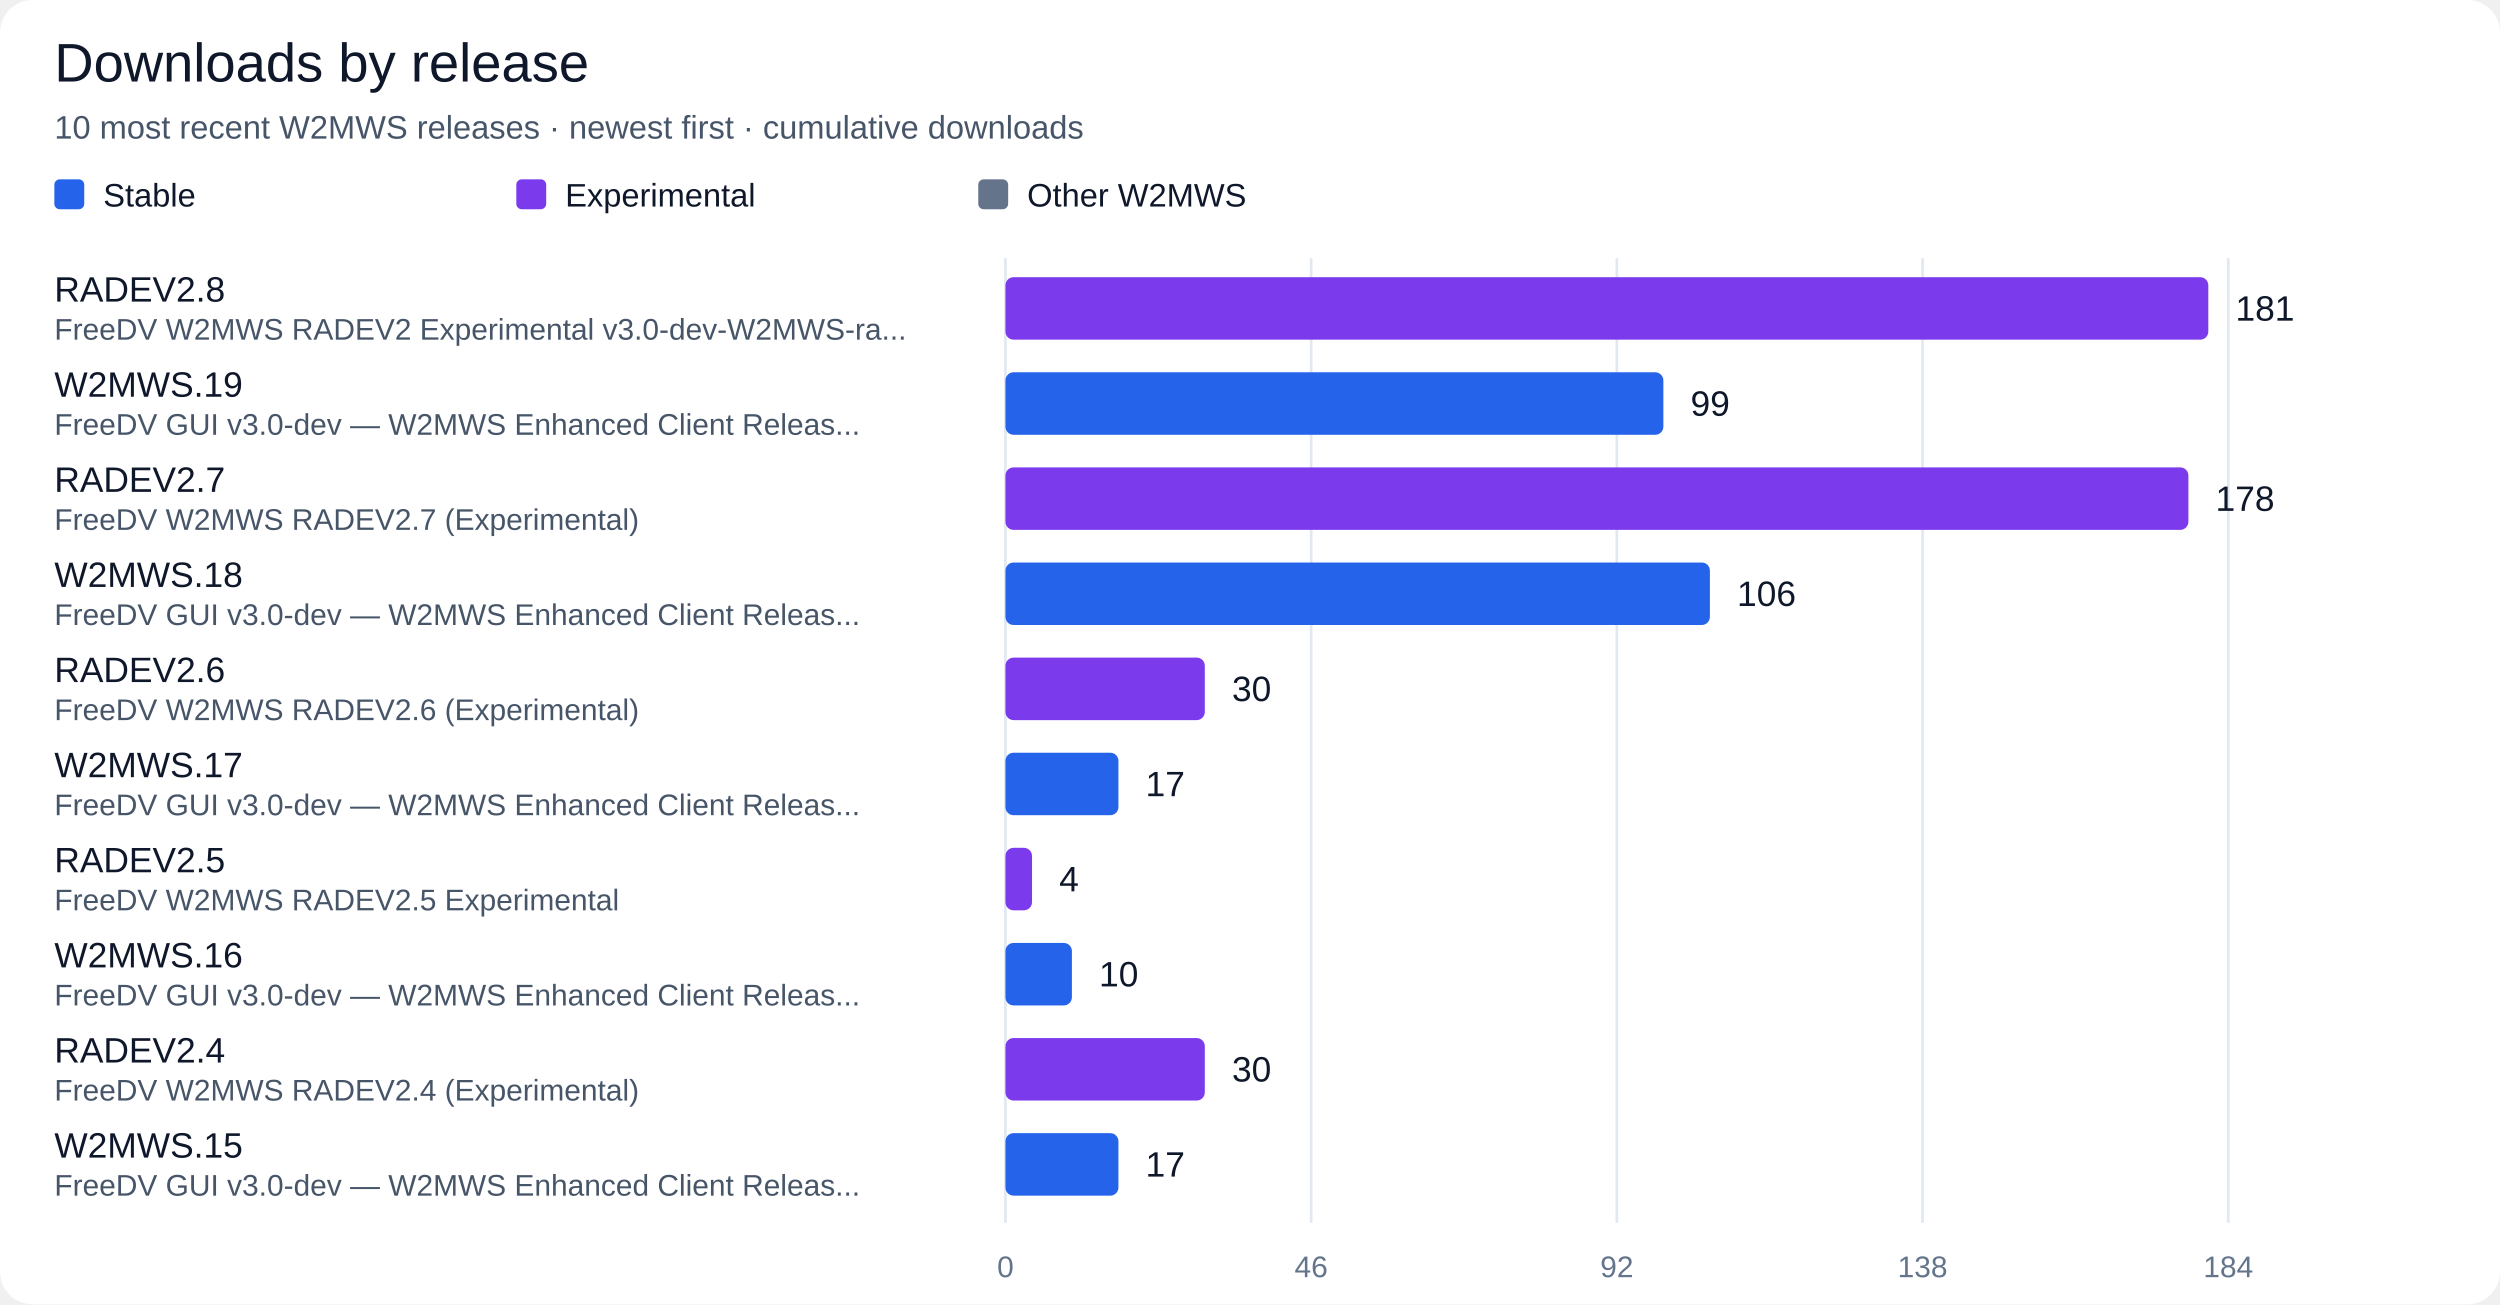
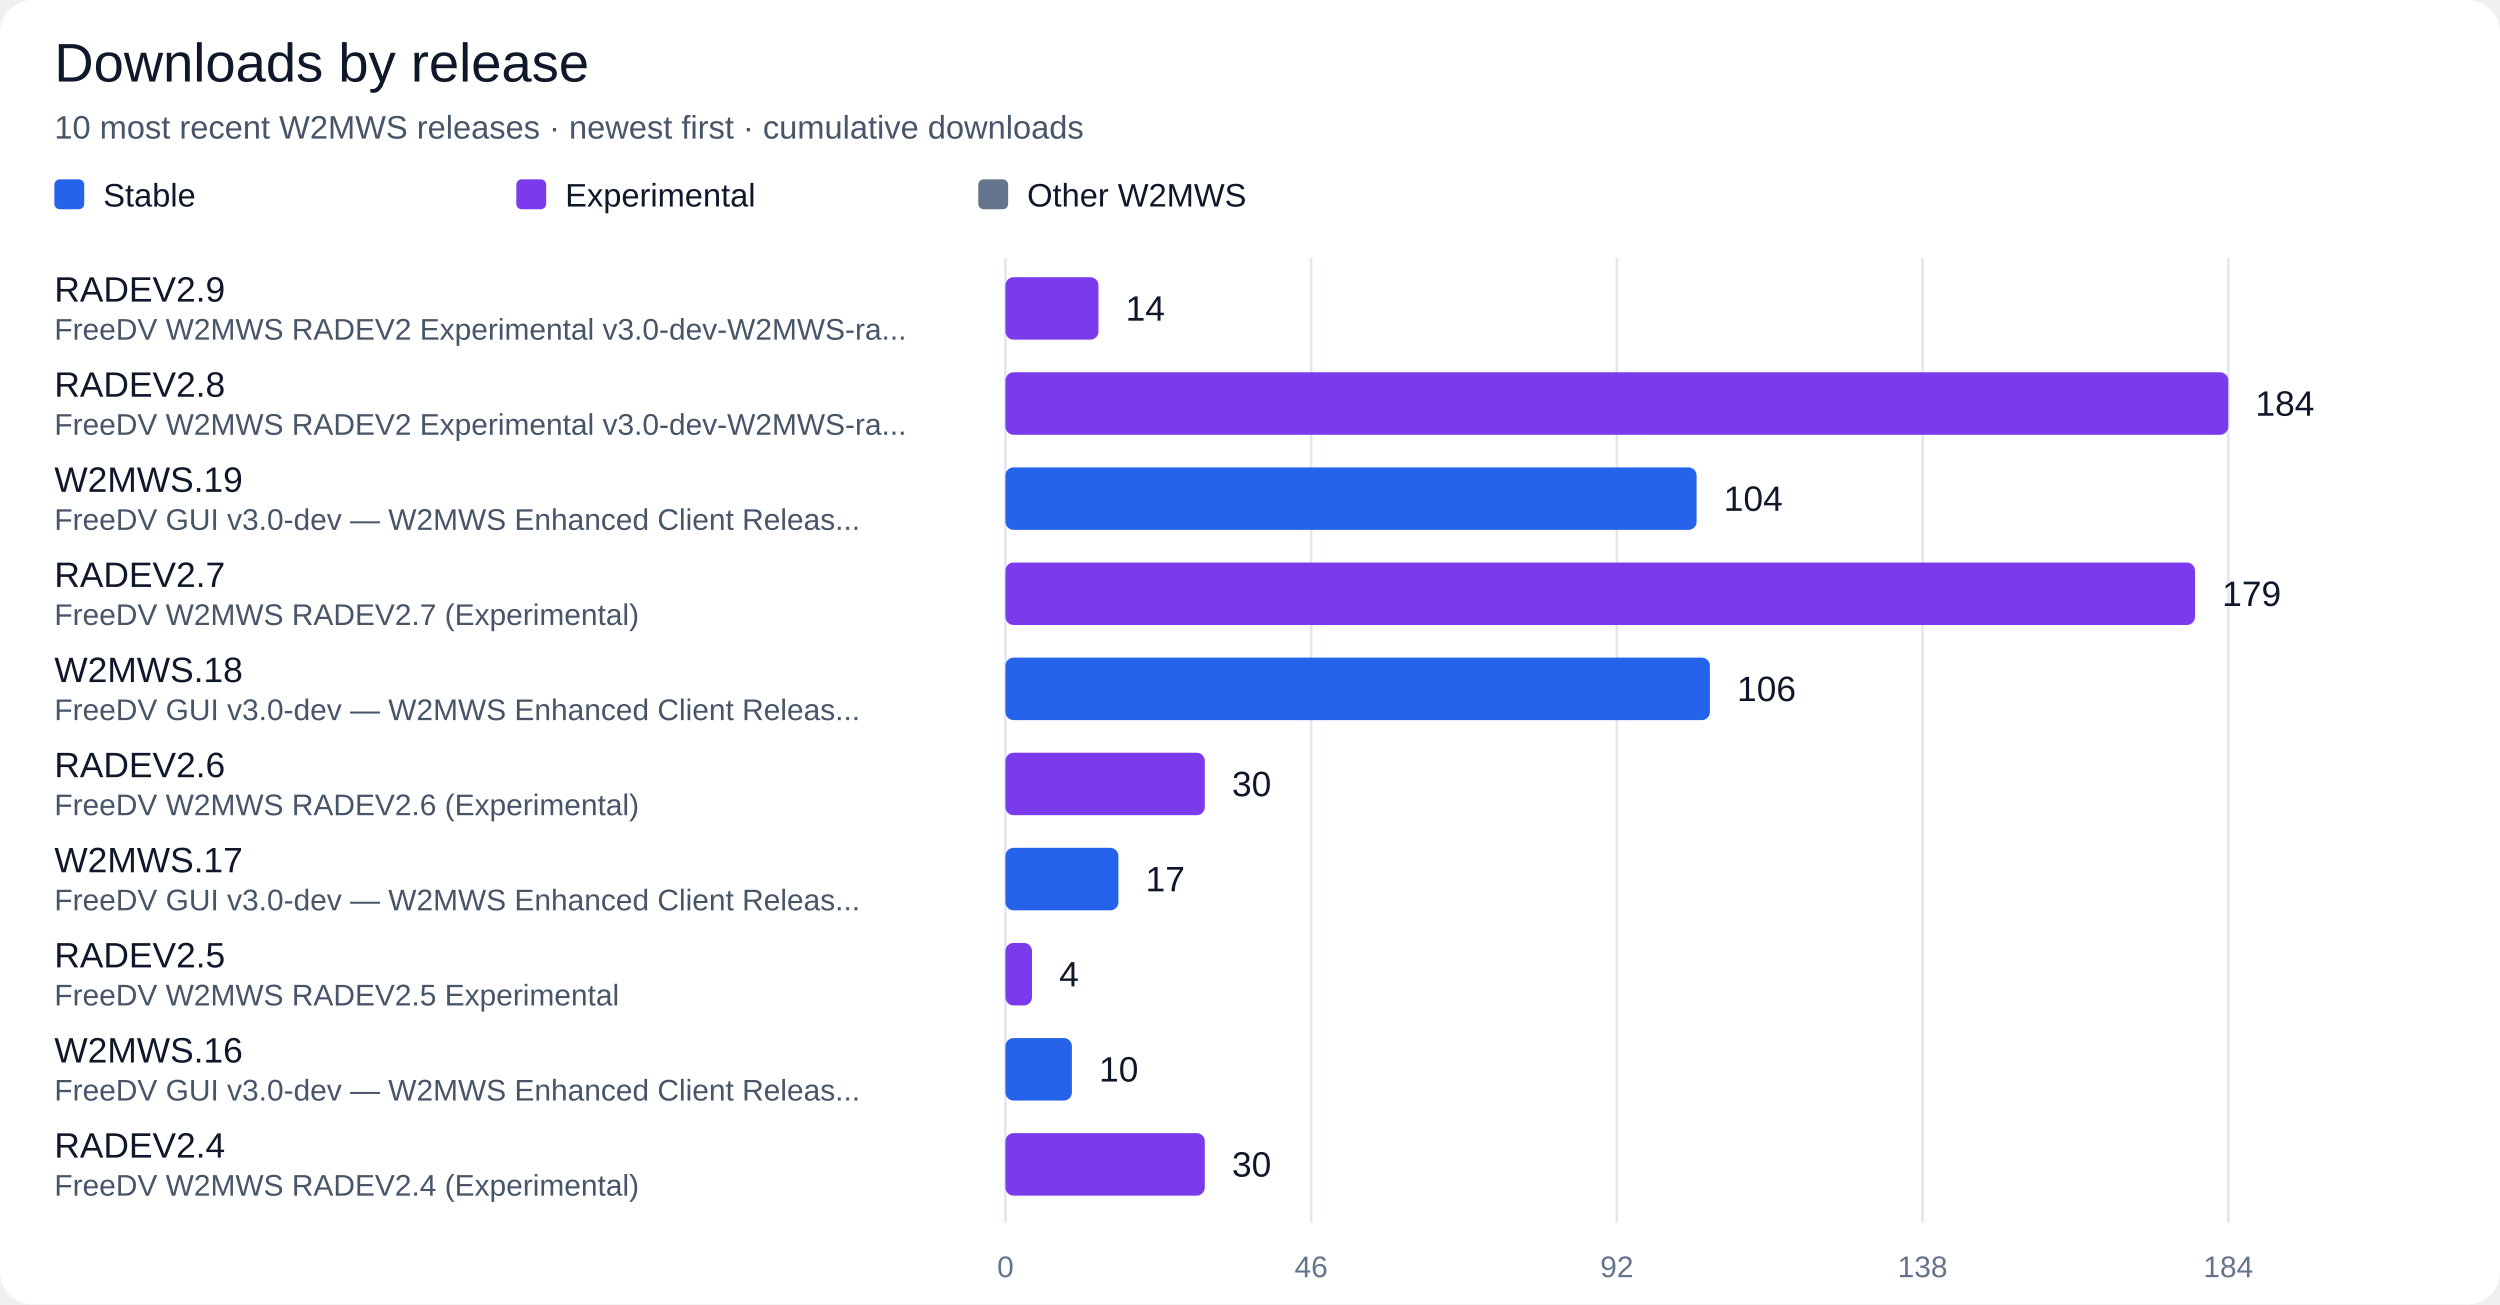
<svg xmlns="http://www.w3.org/2000/svg" width="920" height="480" viewBox="0 0 920 480" role="img" aria-labelledby="title desc">
  <rect width="100%" height="100%" rx="12" fill="#ffffff" />
  <g font-family="Segoe UI, Arial, sans-serif" fill="#0f172a">
    <text x="20" y="30" font-size="20" fill="#0f172a" text-anchor="start">Downloads by release</text>
    <text x="20" y="51" font-size="12" fill="#475569" text-anchor="start">10 most recent W2MWS releases · newest first · cumulative downloads</text>
    <rect x="20" y="66" width="11" height="11" rx="2" fill="#2563eb" />
    <text x="38" y="76" font-size="12" fill="#0f172a" text-anchor="start">Stable</text>
    <rect x="190" y="66" width="11" height="11" rx="2" fill="#7c3aed" />
    <text x="208" y="76" font-size="12" fill="#0f172a" text-anchor="start">Experimental</text>
    <rect x="360" y="66" width="11" height="11" rx="2" fill="#64748b" />
    <text x="378" y="76" font-size="12" fill="#0f172a" text-anchor="start">Other W2MWS</text>
    <path d="M 370.0 95 V 450" stroke="#e2e8f0" />
    <text x="370.0" y="470" font-size="11" fill="#64748b" text-anchor="middle">0</text>
    <path d="M 482.5 95 V 450" stroke="#e2e8f0" />
    <text x="482.5" y="470" font-size="11" fill="#64748b" text-anchor="middle">46</text>
    <path d="M 595.0 95 V 450" stroke="#e2e8f0" />
    <text x="595.0" y="470" font-size="11" fill="#64748b" text-anchor="middle">92</text>
    <path d="M 707.5 95 V 450" stroke="#e2e8f0" />
    <text x="707.5" y="470" font-size="11" fill="#64748b" text-anchor="middle">138</text>
    <path d="M 820.0 95 V 450" stroke="#e2e8f0" />
    <text x="820.0" y="470" font-size="11" fill="#64748b" text-anchor="middle">184</text>
-     <text x="20" y="111" font-size="13" fill="#0f172a" text-anchor="start">RADEV2.8</text>
+     <text x="20" y="111" font-size="13" fill="#0f172a" text-anchor="start">RADEV2.9</text>
    <text x="20" y="125" font-size="11" fill="#475569" text-anchor="start">FreeDV W2MWS RADEV2 Experimental v3.0-dev-W2MWS-ra...</text>
-     <rect x="370" y="102" width="442.66" height="23" rx="3" fill="#7c3aed" />
-     <text x="822.66" y="118" font-size="13" fill="#0f172a" text-anchor="start">181</text>
-     <text x="20" y="146" font-size="13" fill="#0f172a" text-anchor="start">W2MWS.19</text>
-     <text x="20" y="160" font-size="11" fill="#475569" text-anchor="start">FreeDV GUI v3.0-dev — W2MWS Enhanced Client Releas...</text>
-     <rect x="370" y="137" width="242.12" height="23" rx="3" fill="#2563eb" />
-     <text x="622.12" y="153" font-size="13" fill="#0f172a" text-anchor="start">99</text>
-     <text x="20" y="181" font-size="13" fill="#0f172a" text-anchor="start">RADEV2.7</text>
-     <text x="20" y="195" font-size="11" fill="#475569" text-anchor="start">FreeDV W2MWS RADEV2.7 (Experimental)</text>
-     <rect x="370" y="172" width="435.33" height="23" rx="3" fill="#7c3aed" />
-     <text x="815.33" y="188" font-size="13" fill="#0f172a" text-anchor="start">178</text>
-     <text x="20" y="216" font-size="13" fill="#0f172a" text-anchor="start">W2MWS.18</text>
-     <text x="20" y="230" font-size="11" fill="#475569" text-anchor="start">FreeDV GUI v3.0-dev — W2MWS Enhanced Client Releas...</text>
-     <rect x="370" y="207" width="259.24" height="23" rx="3" fill="#2563eb" />
-     <text x="639.24" y="223" font-size="13" fill="#0f172a" text-anchor="start">106</text>
-     <text x="20" y="251" font-size="13" fill="#0f172a" text-anchor="start">RADEV2.6</text>
-     <text x="20" y="265" font-size="11" fill="#475569" text-anchor="start">FreeDV W2MWS RADEV2.6 (Experimental)</text>
-     <rect x="370" y="242" width="73.37" height="23" rx="3" fill="#7c3aed" />
-     <text x="453.37" y="258" font-size="13" fill="#0f172a" text-anchor="start">30</text>
-     <text x="20" y="286" font-size="13" fill="#0f172a" text-anchor="start">W2MWS.17</text>
-     <text x="20" y="300" font-size="11" fill="#475569" text-anchor="start">FreeDV GUI v3.0-dev — W2MWS Enhanced Client Releas...</text>
-     <rect x="370" y="277" width="41.58" height="23" rx="3" fill="#2563eb" />
-     <text x="421.58" y="293" font-size="13" fill="#0f172a" text-anchor="start">17</text>
-     <text x="20" y="321" font-size="13" fill="#0f172a" text-anchor="start">RADEV2.5</text>
-     <text x="20" y="335" font-size="11" fill="#475569" text-anchor="start">FreeDV W2MWS RADEV2.5 Experimental</text>
-     <rect x="370" y="312" width="9.78" height="23" rx="3" fill="#7c3aed" />
-     <text x="389.78" y="328" font-size="13" fill="#0f172a" text-anchor="start">4</text>
-     <text x="20" y="356" font-size="13" fill="#0f172a" text-anchor="start">W2MWS.16</text>
-     <text x="20" y="370" font-size="11" fill="#475569" text-anchor="start">FreeDV GUI v3.0-dev — W2MWS Enhanced Client Releas...</text>
-     <rect x="370" y="347" width="24.46" height="23" rx="3" fill="#2563eb" />
-     <text x="404.46" y="363" font-size="13" fill="#0f172a" text-anchor="start">10</text>
-     <text x="20" y="391" font-size="13" fill="#0f172a" text-anchor="start">RADEV2.4</text>
-     <text x="20" y="405" font-size="11" fill="#475569" text-anchor="start">FreeDV W2MWS RADEV2.4 (Experimental)</text>
-     <rect x="370" y="382" width="73.37" height="23" rx="3" fill="#7c3aed" />
-     <text x="453.37" y="398" font-size="13" fill="#0f172a" text-anchor="start">30</text>
-     <text x="20" y="426" font-size="13" fill="#0f172a" text-anchor="start">W2MWS.15</text>
-     <text x="20" y="440" font-size="11" fill="#475569" text-anchor="start">FreeDV GUI v3.0-dev — W2MWS Enhanced Client Releas...</text>
-     <rect x="370" y="417" width="41.58" height="23" rx="3" fill="#2563eb" />
-     <text x="421.58" y="433" font-size="13" fill="#0f172a" text-anchor="start">17</text>
+     <rect x="370" y="102" width="34.24" height="23" rx="3" fill="#7c3aed" />
+     <text x="414.24" y="118" font-size="13" fill="#0f172a" text-anchor="start">14</text>
+     <text x="20" y="146" font-size="13" fill="#0f172a" text-anchor="start">RADEV2.8</text>
+     <text x="20" y="160" font-size="11" fill="#475569" text-anchor="start">FreeDV W2MWS RADEV2 Experimental v3.0-dev-W2MWS-ra...</text>
+     <rect x="370" y="137" width="450.00" height="23" rx="3" fill="#7c3aed" />
+     <text x="830" y="153" font-size="13" fill="#0f172a" text-anchor="start">184</text>
+     <text x="20" y="181" font-size="13" fill="#0f172a" text-anchor="start">W2MWS.19</text>
+     <text x="20" y="195" font-size="11" fill="#475569" text-anchor="start">FreeDV GUI v3.0-dev — W2MWS Enhanced Client Releas...</text>
+     <rect x="370" y="172" width="254.35" height="23" rx="3" fill="#2563eb" />
+     <text x="634.35" y="188" font-size="13" fill="#0f172a" text-anchor="start">104</text>
+     <text x="20" y="216" font-size="13" fill="#0f172a" text-anchor="start">RADEV2.7</text>
+     <text x="20" y="230" font-size="11" fill="#475569" text-anchor="start">FreeDV W2MWS RADEV2.7 (Experimental)</text>
+     <rect x="370" y="207" width="437.77" height="23" rx="3" fill="#7c3aed" />
+     <text x="817.77" y="223" font-size="13" fill="#0f172a" text-anchor="start">179</text>
+     <text x="20" y="251" font-size="13" fill="#0f172a" text-anchor="start">W2MWS.18</text>
+     <text x="20" y="265" font-size="11" fill="#475569" text-anchor="start">FreeDV GUI v3.0-dev — W2MWS Enhanced Client Releas...</text>
+     <rect x="370" y="242" width="259.24" height="23" rx="3" fill="#2563eb" />
+     <text x="639.24" y="258" font-size="13" fill="#0f172a" text-anchor="start">106</text>
+     <text x="20" y="286" font-size="13" fill="#0f172a" text-anchor="start">RADEV2.6</text>
+     <text x="20" y="300" font-size="11" fill="#475569" text-anchor="start">FreeDV W2MWS RADEV2.6 (Experimental)</text>
+     <rect x="370" y="277" width="73.37" height="23" rx="3" fill="#7c3aed" />
+     <text x="453.37" y="293" font-size="13" fill="#0f172a" text-anchor="start">30</text>
+     <text x="20" y="321" font-size="13" fill="#0f172a" text-anchor="start">W2MWS.17</text>
+     <text x="20" y="335" font-size="11" fill="#475569" text-anchor="start">FreeDV GUI v3.0-dev — W2MWS Enhanced Client Releas...</text>
+     <rect x="370" y="312" width="41.58" height="23" rx="3" fill="#2563eb" />
+     <text x="421.58" y="328" font-size="13" fill="#0f172a" text-anchor="start">17</text>
+     <text x="20" y="356" font-size="13" fill="#0f172a" text-anchor="start">RADEV2.5</text>
+     <text x="20" y="370" font-size="11" fill="#475569" text-anchor="start">FreeDV W2MWS RADEV2.5 Experimental</text>
+     <rect x="370" y="347" width="9.78" height="23" rx="3" fill="#7c3aed" />
+     <text x="389.78" y="363" font-size="13" fill="#0f172a" text-anchor="start">4</text>
+     <text x="20" y="391" font-size="13" fill="#0f172a" text-anchor="start">W2MWS.16</text>
+     <text x="20" y="405" font-size="11" fill="#475569" text-anchor="start">FreeDV GUI v3.0-dev — W2MWS Enhanced Client Releas...</text>
+     <rect x="370" y="382" width="24.46" height="23" rx="3" fill="#2563eb" />
+     <text x="404.46" y="398" font-size="13" fill="#0f172a" text-anchor="start">10</text>
+     <text x="20" y="426" font-size="13" fill="#0f172a" text-anchor="start">RADEV2.4</text>
+     <text x="20" y="440" font-size="11" fill="#475569" text-anchor="start">FreeDV W2MWS RADEV2.4 (Experimental)</text>
+     <rect x="370" y="417" width="73.37" height="23" rx="3" fill="#7c3aed" />
+     <text x="453.37" y="433" font-size="13" fill="#0f172a" text-anchor="start">30</text>
  </g>
</svg>
